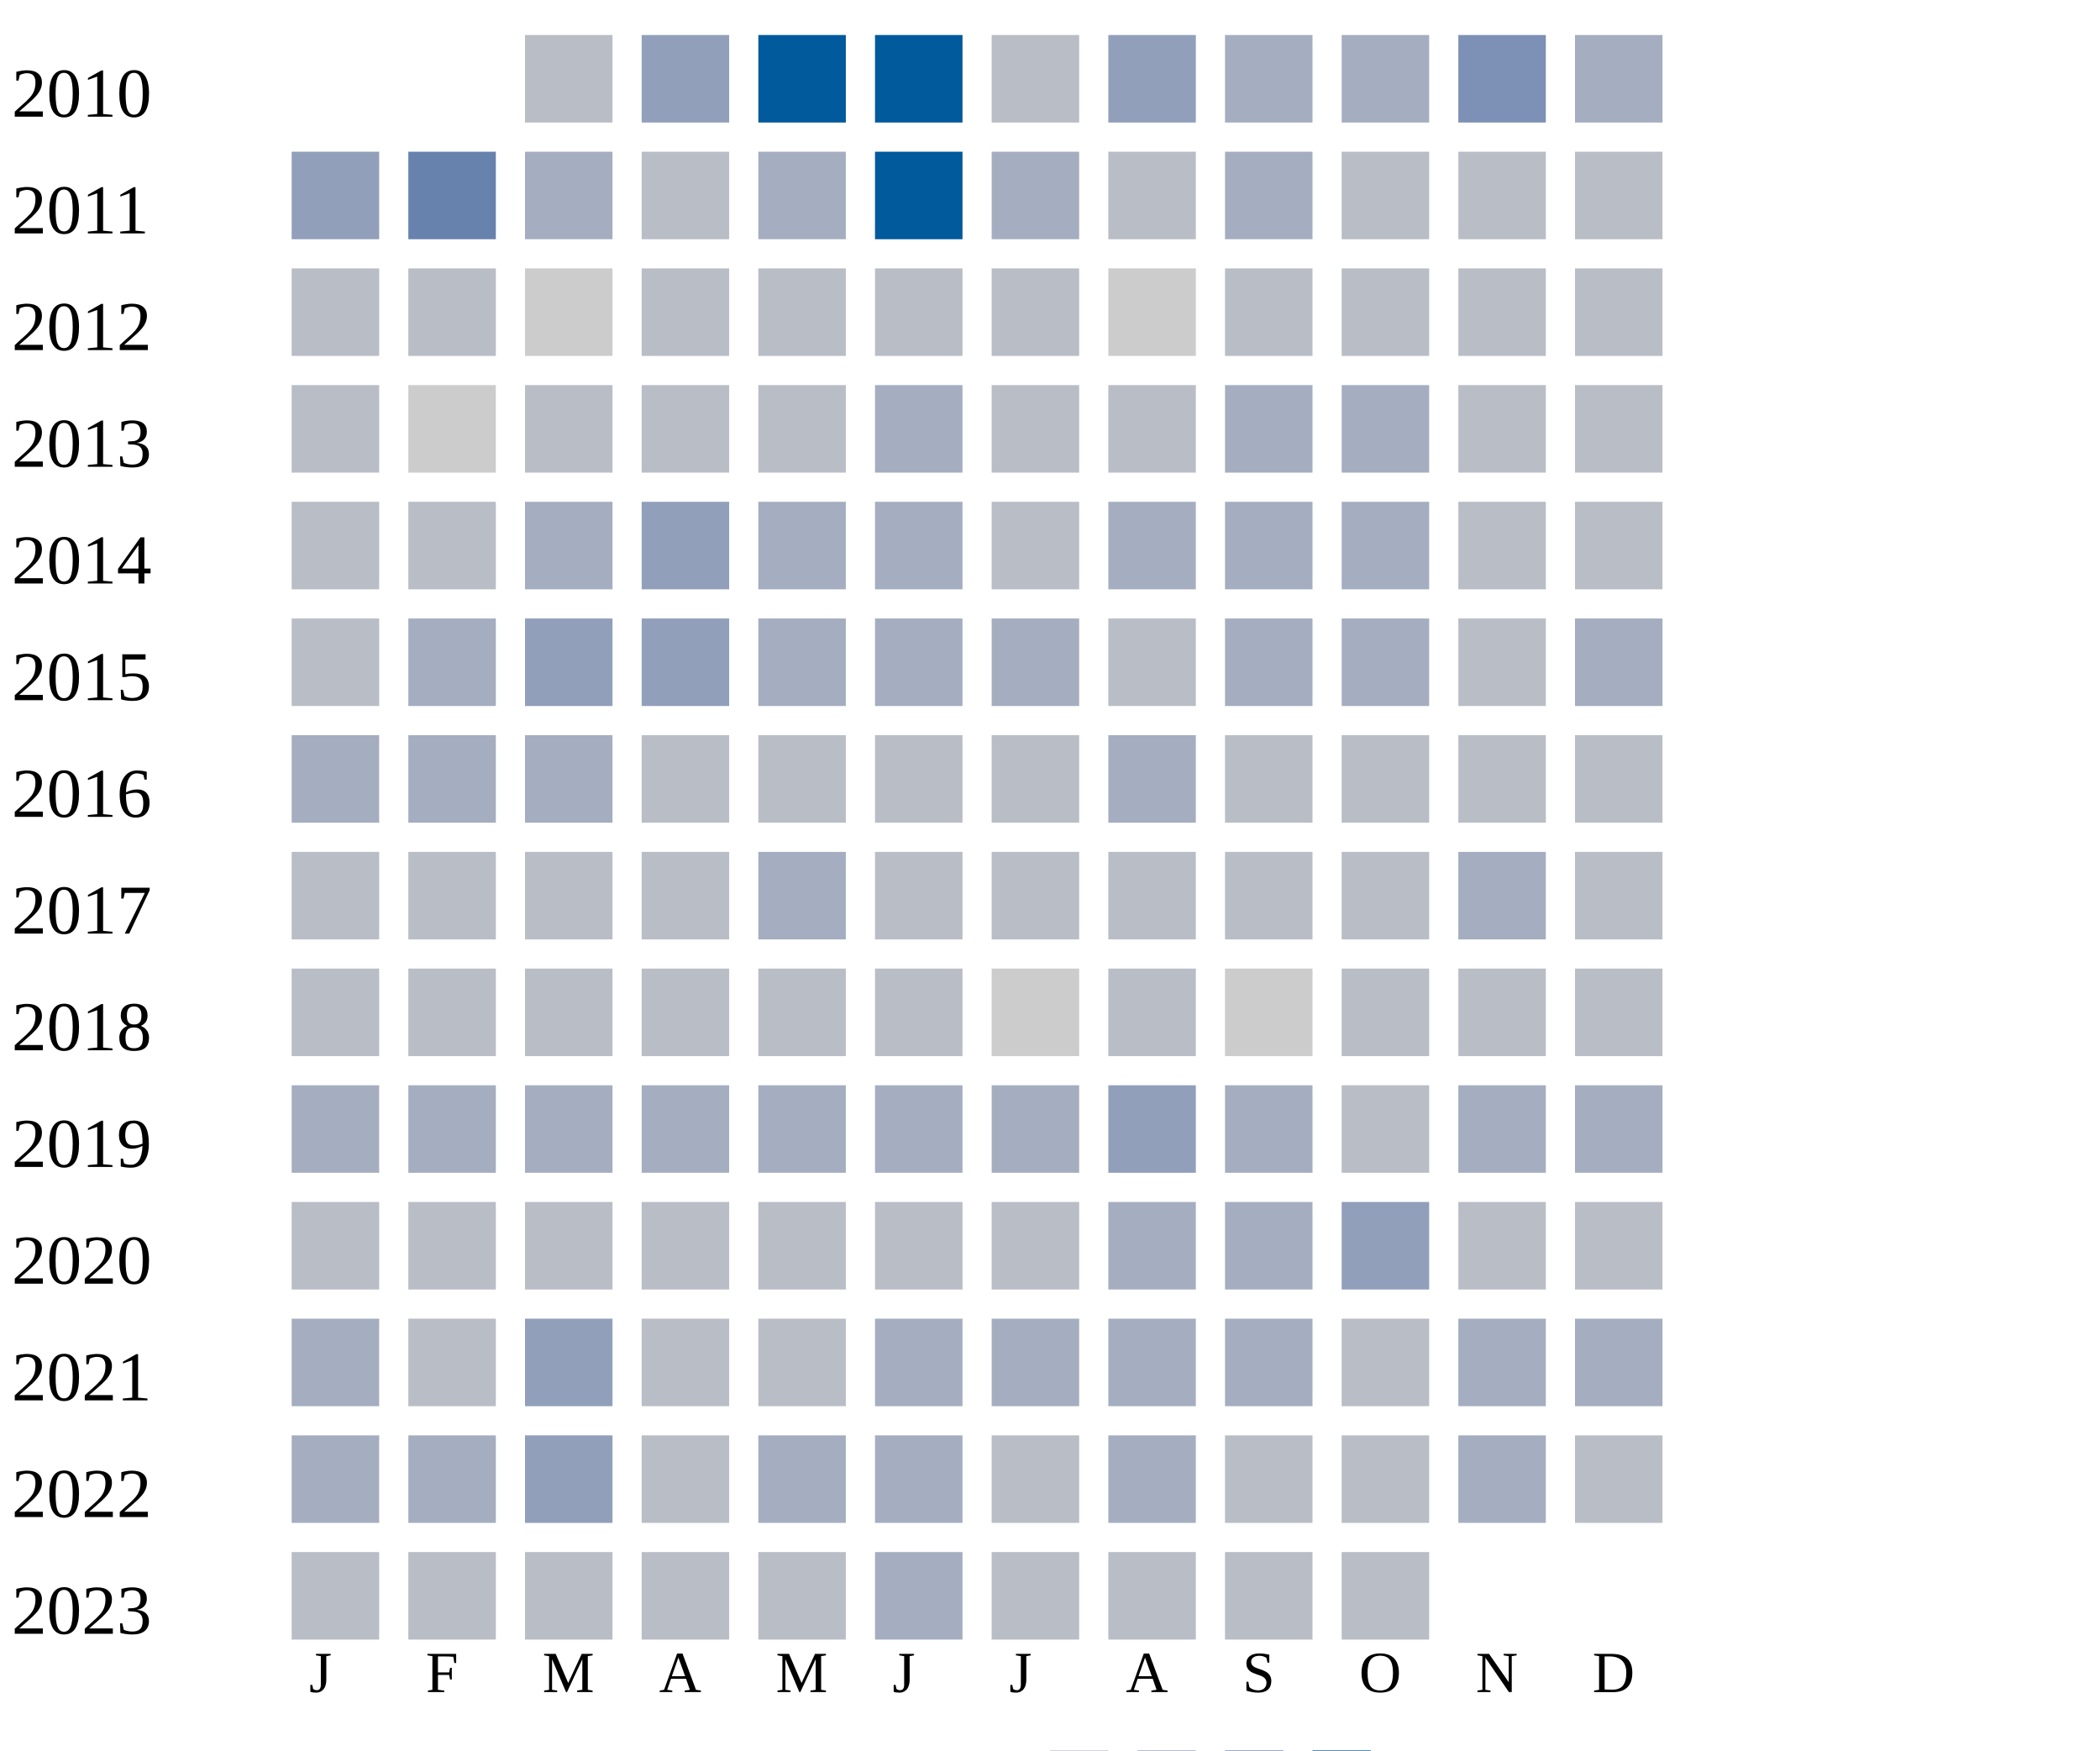
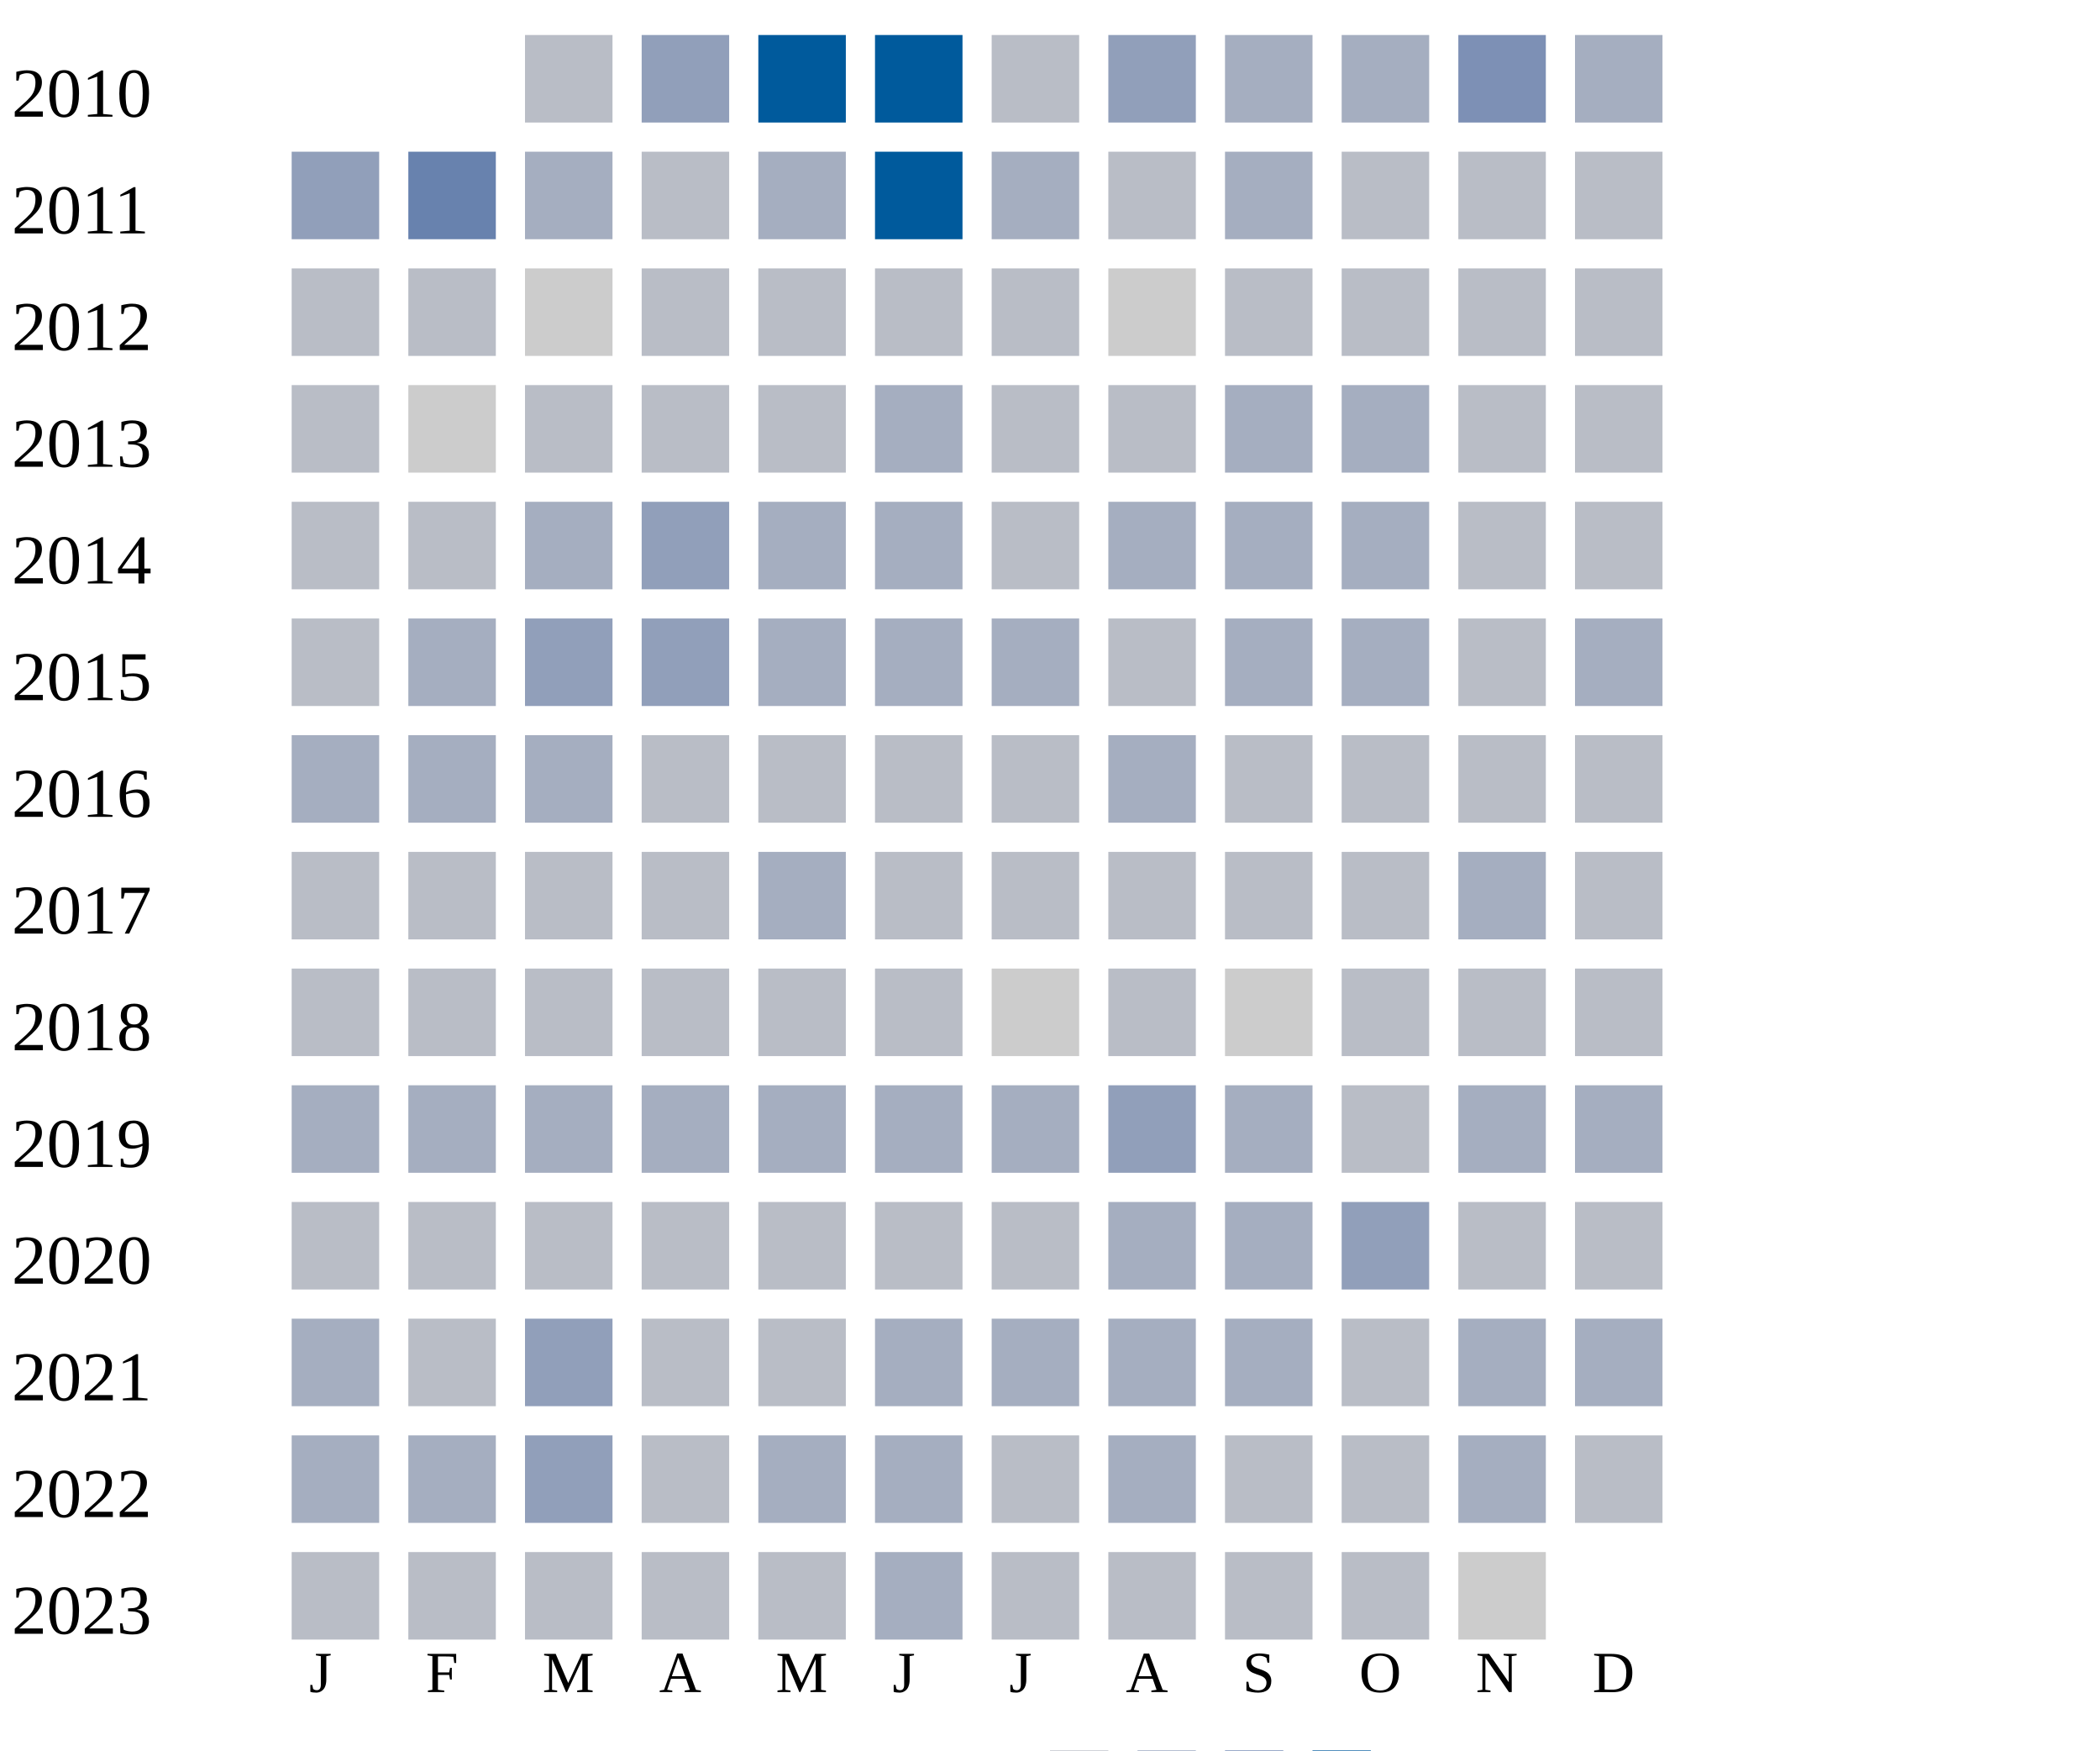
<svg xmlns="http://www.w3.org/2000/svg" width="360" height="300">
  <g transform="translate(0 0)">
    <text x="2" y="20">2010</text>
    <rect x="90" y="6" width="15" height="15" fill="#b9bdc6" />
    <rect x="110" y="6" width="15" height="15" fill="#919fba" />
    <rect x="130" y="6" width="15" height="15" fill="#005a9c" />
    <rect x="150" y="6" width="15" height="15" fill="#005a9c" />
    <rect x="170" y="6" width="15" height="15" fill="#b9bdc6" />
    <rect x="190" y="6" width="15" height="15" fill="#919fba" />
    <rect x="210" y="6" width="15" height="15" fill="#a5aec0" />
    <rect x="230" y="6" width="15" height="15" fill="#a5aec0" />
    <rect x="250" y="6" width="15" height="15" fill="#7d90b5" />
    <rect x="270" y="6" width="15" height="15" fill="#a5aec0" />
  </g>
  <g transform="translate(0 20)">
    <text x="2" y="20">2011</text>
    <rect x="50" y="6" width="15" height="15" fill="#919fba" />
    <rect x="70" y="6" width="15" height="15" fill="#6882ae" />
    <rect x="90" y="6" width="15" height="15" fill="#a5aec0" />
    <rect x="110" y="6" width="15" height="15" fill="#b9bdc6" />
    <rect x="130" y="6" width="15" height="15" fill="#a5aec0" />
    <rect x="150" y="6" width="15" height="15" fill="#005a9c" />
    <rect x="170" y="6" width="15" height="15" fill="#a5aec0" />
    <rect x="190" y="6" width="15" height="15" fill="#b9bdc6" />
    <rect x="210" y="6" width="15" height="15" fill="#a5aec0" />
    <rect x="230" y="6" width="15" height="15" fill="#b9bdc6" />
    <rect x="250" y="6" width="15" height="15" fill="#b9bdc6" />
    <rect x="270" y="6" width="15" height="15" fill="#b9bdc6" />
  </g>
  <g transform="translate(0 40)">
    <text x="2" y="20">2012</text>
    <rect x="50" y="6" width="15" height="15" fill="#b9bdc6" />
    <rect x="70" y="6" width="15" height="15" fill="#b9bdc6" />
    <rect x="90" y="6" width="15" height="15" fill="#cccccc" />
    <rect x="110" y="6" width="15" height="15" fill="#b9bdc6" />
    <rect x="130" y="6" width="15" height="15" fill="#b9bdc6" />
    <rect x="150" y="6" width="15" height="15" fill="#b9bdc6" />
    <rect x="170" y="6" width="15" height="15" fill="#b9bdc6" />
    <rect x="190" y="6" width="15" height="15" fill="#cccccc" />
    <rect x="210" y="6" width="15" height="15" fill="#b9bdc6" />
    <rect x="230" y="6" width="15" height="15" fill="#b9bdc6" />
    <rect x="250" y="6" width="15" height="15" fill="#b9bdc6" />
    <rect x="270" y="6" width="15" height="15" fill="#b9bdc6" />
  </g>
  <g transform="translate(0 60)">
    <text x="2" y="20">2013</text>
    <rect x="50" y="6" width="15" height="15" fill="#b9bdc6" />
    <rect x="70" y="6" width="15" height="15" fill="#cccccc" />
    <rect x="90" y="6" width="15" height="15" fill="#b9bdc6" />
    <rect x="110" y="6" width="15" height="15" fill="#b9bdc6" />
    <rect x="130" y="6" width="15" height="15" fill="#b9bdc6" />
    <rect x="150" y="6" width="15" height="15" fill="#a5aec0" />
    <rect x="170" y="6" width="15" height="15" fill="#b9bdc6" />
    <rect x="190" y="6" width="15" height="15" fill="#b9bdc6" />
    <rect x="210" y="6" width="15" height="15" fill="#a5aec0" />
    <rect x="230" y="6" width="15" height="15" fill="#a5aec0" />
    <rect x="250" y="6" width="15" height="15" fill="#b9bdc6" />
    <rect x="270" y="6" width="15" height="15" fill="#b9bdc6" />
  </g>
  <g transform="translate(0 80)">
    <text x="2" y="20">2014</text>
    <rect x="50" y="6" width="15" height="15" fill="#b9bdc6" />
    <rect x="70" y="6" width="15" height="15" fill="#b9bdc6" />
    <rect x="90" y="6" width="15" height="15" fill="#a5aec0" />
    <rect x="110" y="6" width="15" height="15" fill="#919fba" />
    <rect x="130" y="6" width="15" height="15" fill="#a5aec0" />
    <rect x="150" y="6" width="15" height="15" fill="#a5aec0" />
    <rect x="170" y="6" width="15" height="15" fill="#b9bdc6" />
    <rect x="190" y="6" width="15" height="15" fill="#a5aec0" />
    <rect x="210" y="6" width="15" height="15" fill="#a5aec0" />
    <rect x="230" y="6" width="15" height="15" fill="#a5aec0" />
    <rect x="250" y="6" width="15" height="15" fill="#b9bdc6" />
    <rect x="270" y="6" width="15" height="15" fill="#b9bdc6" />
  </g>
  <g transform="translate(0 100)">
    <text x="2" y="20">2015</text>
    <rect x="50" y="6" width="15" height="15" fill="#b9bdc6" />
    <rect x="70" y="6" width="15" height="15" fill="#a5aec0" />
    <rect x="90" y="6" width="15" height="15" fill="#919fba" />
    <rect x="110" y="6" width="15" height="15" fill="#919fba" />
    <rect x="130" y="6" width="15" height="15" fill="#a5aec0" />
    <rect x="150" y="6" width="15" height="15" fill="#a5aec0" />
    <rect x="170" y="6" width="15" height="15" fill="#a5aec0" />
    <rect x="190" y="6" width="15" height="15" fill="#b9bdc6" />
    <rect x="210" y="6" width="15" height="15" fill="#a5aec0" />
    <rect x="230" y="6" width="15" height="15" fill="#a5aec0" />
    <rect x="250" y="6" width="15" height="15" fill="#b9bdc6" />
    <rect x="270" y="6" width="15" height="15" fill="#a5aec0" />
  </g>
  <g transform="translate(0 120)">
    <text x="2" y="20">2016</text>
    <rect x="50" y="6" width="15" height="15" fill="#a5aec0" />
    <rect x="70" y="6" width="15" height="15" fill="#a5aec0" />
    <rect x="90" y="6" width="15" height="15" fill="#a5aec0" />
    <rect x="110" y="6" width="15" height="15" fill="#b9bdc6" />
    <rect x="130" y="6" width="15" height="15" fill="#b9bdc6" />
    <rect x="150" y="6" width="15" height="15" fill="#b9bdc6" />
    <rect x="170" y="6" width="15" height="15" fill="#b9bdc6" />
    <rect x="190" y="6" width="15" height="15" fill="#a5aec0" />
    <rect x="210" y="6" width="15" height="15" fill="#b9bdc6" />
    <rect x="230" y="6" width="15" height="15" fill="#b9bdc6" />
    <rect x="250" y="6" width="15" height="15" fill="#b9bdc6" />
    <rect x="270" y="6" width="15" height="15" fill="#b9bdc6" />
  </g>
  <g transform="translate(0 140)">
    <text x="2" y="20">2017</text>
    <rect x="50" y="6" width="15" height="15" fill="#b9bdc6" />
    <rect x="70" y="6" width="15" height="15" fill="#b9bdc6" />
    <rect x="90" y="6" width="15" height="15" fill="#b9bdc6" />
    <rect x="110" y="6" width="15" height="15" fill="#b9bdc6" />
    <rect x="130" y="6" width="15" height="15" fill="#a5aec0" />
    <rect x="150" y="6" width="15" height="15" fill="#b9bdc6" />
    <rect x="170" y="6" width="15" height="15" fill="#b9bdc6" />
    <rect x="190" y="6" width="15" height="15" fill="#b9bdc6" />
    <rect x="210" y="6" width="15" height="15" fill="#b9bdc6" />
    <rect x="230" y="6" width="15" height="15" fill="#b9bdc6" />
    <rect x="250" y="6" width="15" height="15" fill="#a5aec0" />
    <rect x="270" y="6" width="15" height="15" fill="#b9bdc6" />
  </g>
  <g transform="translate(0 160)">
    <text x="2" y="20">2018</text>
    <rect x="50" y="6" width="15" height="15" fill="#b9bdc6" />
    <rect x="70" y="6" width="15" height="15" fill="#b9bdc6" />
    <rect x="90" y="6" width="15" height="15" fill="#b9bdc6" />
    <rect x="110" y="6" width="15" height="15" fill="#b9bdc6" />
    <rect x="130" y="6" width="15" height="15" fill="#b9bdc6" />
    <rect x="150" y="6" width="15" height="15" fill="#b9bdc6" />
    <rect x="170" y="6" width="15" height="15" fill="#cccccc" />
    <rect x="190" y="6" width="15" height="15" fill="#b9bdc6" />
    <rect x="210" y="6" width="15" height="15" fill="#cccccc" />
    <rect x="230" y="6" width="15" height="15" fill="#b9bdc6" />
    <rect x="250" y="6" width="15" height="15" fill="#b9bdc6" />
    <rect x="270" y="6" width="15" height="15" fill="#b9bdc6" />
  </g>
  <g transform="translate(0 180)">
    <text x="2" y="20">2019</text>
    <rect x="50" y="6" width="15" height="15" fill="#a5aec0" />
    <rect x="70" y="6" width="15" height="15" fill="#a5aec0" />
    <rect x="90" y="6" width="15" height="15" fill="#a5aec0" />
    <rect x="110" y="6" width="15" height="15" fill="#a5aec0" />
    <rect x="130" y="6" width="15" height="15" fill="#a5aec0" />
    <rect x="150" y="6" width="15" height="15" fill="#a5aec0" />
    <rect x="170" y="6" width="15" height="15" fill="#a5aec0" />
    <rect x="190" y="6" width="15" height="15" fill="#919fba" />
    <rect x="210" y="6" width="15" height="15" fill="#a5aec0" />
    <rect x="230" y="6" width="15" height="15" fill="#b9bdc6" />
    <rect x="250" y="6" width="15" height="15" fill="#a5aec0" />
    <rect x="270" y="6" width="15" height="15" fill="#a5aec0" />
  </g>
  <g transform="translate(0 200)">
    <text x="2" y="20">2020</text>
    <rect x="50" y="6" width="15" height="15" fill="#b9bdc6" />
    <rect x="70" y="6" width="15" height="15" fill="#b9bdc6" />
    <rect x="90" y="6" width="15" height="15" fill="#b9bdc6" />
    <rect x="110" y="6" width="15" height="15" fill="#b9bdc6" />
    <rect x="130" y="6" width="15" height="15" fill="#b9bdc6" />
    <rect x="150" y="6" width="15" height="15" fill="#b9bdc6" />
    <rect x="170" y="6" width="15" height="15" fill="#b9bdc6" />
    <rect x="190" y="6" width="15" height="15" fill="#a5aec0" />
    <rect x="210" y="6" width="15" height="15" fill="#a5aec0" />
    <rect x="230" y="6" width="15" height="15" fill="#919fba" />
    <rect x="250" y="6" width="15" height="15" fill="#b9bdc6" />
    <rect x="270" y="6" width="15" height="15" fill="#b9bdc6" />
  </g>
  <g transform="translate(0 220)">
    <text x="2" y="20">2021</text>
    <rect x="50" y="6" width="15" height="15" fill="#a5aec0" />
    <rect x="70" y="6" width="15" height="15" fill="#b9bdc6" />
    <rect x="90" y="6" width="15" height="15" fill="#919fba" />
    <rect x="110" y="6" width="15" height="15" fill="#b9bdc6" />
    <rect x="130" y="6" width="15" height="15" fill="#b9bdc6" />
    <rect x="150" y="6" width="15" height="15" fill="#a5aec0" />
    <rect x="170" y="6" width="15" height="15" fill="#a5aec0" />
    <rect x="190" y="6" width="15" height="15" fill="#a5aec0" />
    <rect x="210" y="6" width="15" height="15" fill="#a5aec0" />
    <rect x="230" y="6" width="15" height="15" fill="#b9bdc6" />
    <rect x="250" y="6" width="15" height="15" fill="#a5aec0" />
    <rect x="270" y="6" width="15" height="15" fill="#a5aec0" />
  </g>
  <g transform="translate(0 240)">
    <text x="2" y="20">2022</text>
    <rect x="50" y="6" width="15" height="15" fill="#a5aec0" />
    <rect x="70" y="6" width="15" height="15" fill="#a5aec0" />
    <rect x="90" y="6" width="15" height="15" fill="#919fba" />
    <rect x="110" y="6" width="15" height="15" fill="#b9bdc6" />
    <rect x="130" y="6" width="15" height="15" fill="#a5aec0" />
    <rect x="150" y="6" width="15" height="15" fill="#a5aec0" />
    <rect x="170" y="6" width="15" height="15" fill="#b9bdc6" />
    <rect x="190" y="6" width="15" height="15" fill="#a5aec0" />
    <rect x="210" y="6" width="15" height="15" fill="#b9bdc6" />
    <rect x="230" y="6" width="15" height="15" fill="#b9bdc6" />
    <rect x="250" y="6" width="15" height="15" fill="#a5aec0" />
    <rect x="270" y="6" width="15" height="15" fill="#b9bdc6" />
  </g>
  <g transform="translate(0 260)">
    <text x="2" y="20">2023</text>
    <rect x="50" y="6" width="15" height="15" fill="#b9bdc6" />
    <rect x="70" y="6" width="15" height="15" fill="#b9bdc6" />
    <rect x="90" y="6" width="15" height="15" fill="#b9bdc6" />
    <rect x="110" y="6" width="15" height="15" fill="#b9bdc6" />
    <rect x="130" y="6" width="15" height="15" fill="#b9bdc6" />
    <rect x="150" y="6" width="15" height="15" fill="#a5aec0" />
    <rect x="170" y="6" width="15" height="15" fill="#b9bdc6" />
    <rect x="190" y="6" width="15" height="15" fill="#b9bdc6" />
    <rect x="210" y="6" width="15" height="15" fill="#b9bdc6" />
    <rect x="230" y="6" width="15" height="15" fill="#b9bdc6" />
+     <rect x="250" y="6" width="15" height="15" fill="#cccccc" />
  </g>
  <text style="font-size: 10px; text-align: center" x="53" y="290">J</text>
  <text style="font-size: 10px; text-align: center" x="73" y="290">F</text>
  <text style="font-size: 10px; text-align: center" x="93" y="290">M</text>
  <text style="font-size: 10px; text-align: center" x="113" y="290">A</text>
  <text style="font-size: 10px; text-align: center" x="133" y="290">M</text>
  <text style="font-size: 10px; text-align: center" x="153" y="290">J</text>
  <text style="font-size: 10px; text-align: center" x="173" y="290">J</text>
  <text style="font-size: 10px; text-align: center" x="193" y="290">A</text>
  <text style="font-size: 10px; text-align: center" x="213" y="290">S</text>
  <text style="font-size: 10px; text-align: center" x="233" y="290">O</text>
  <text style="font-size: 10px; text-align: center" x="253" y="290">N</text>
  <text style="font-size: 10px; text-align: center" x="273" y="290">D</text>
  <text style="font-size: 10px;" x="155" y="309">Less</text>
  <rect fill="#b9bdc6" width="10" height="10" x="180" y="300" />
  <rect fill="#919fba" width="10" height="10" x="195" y="300" />
  <rect fill="#6882ae" width="10" height="10" x="210" y="300" />
  <rect fill="#005a9c" width="10" height="10" x="225" y="300" />
  <text x="240" y="309" style="font-size: 10px;">More</text>
</svg>
